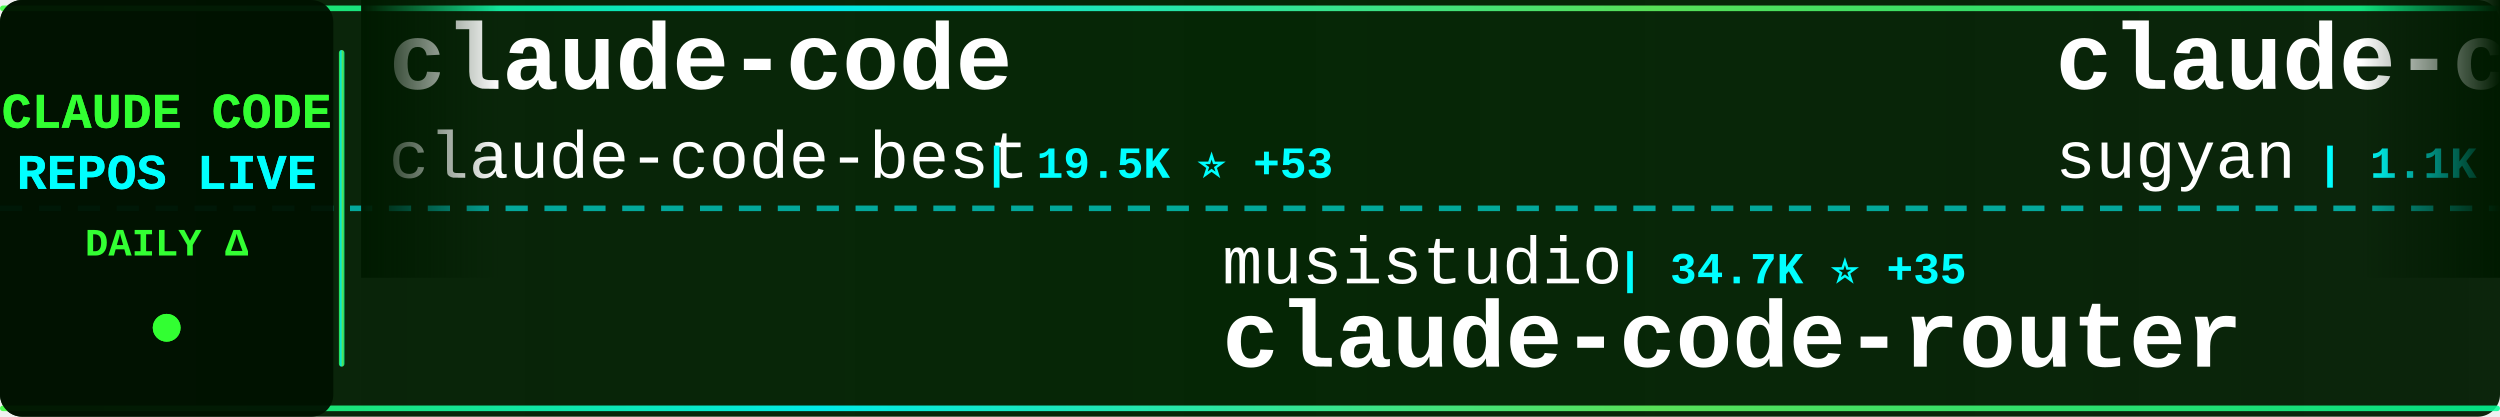
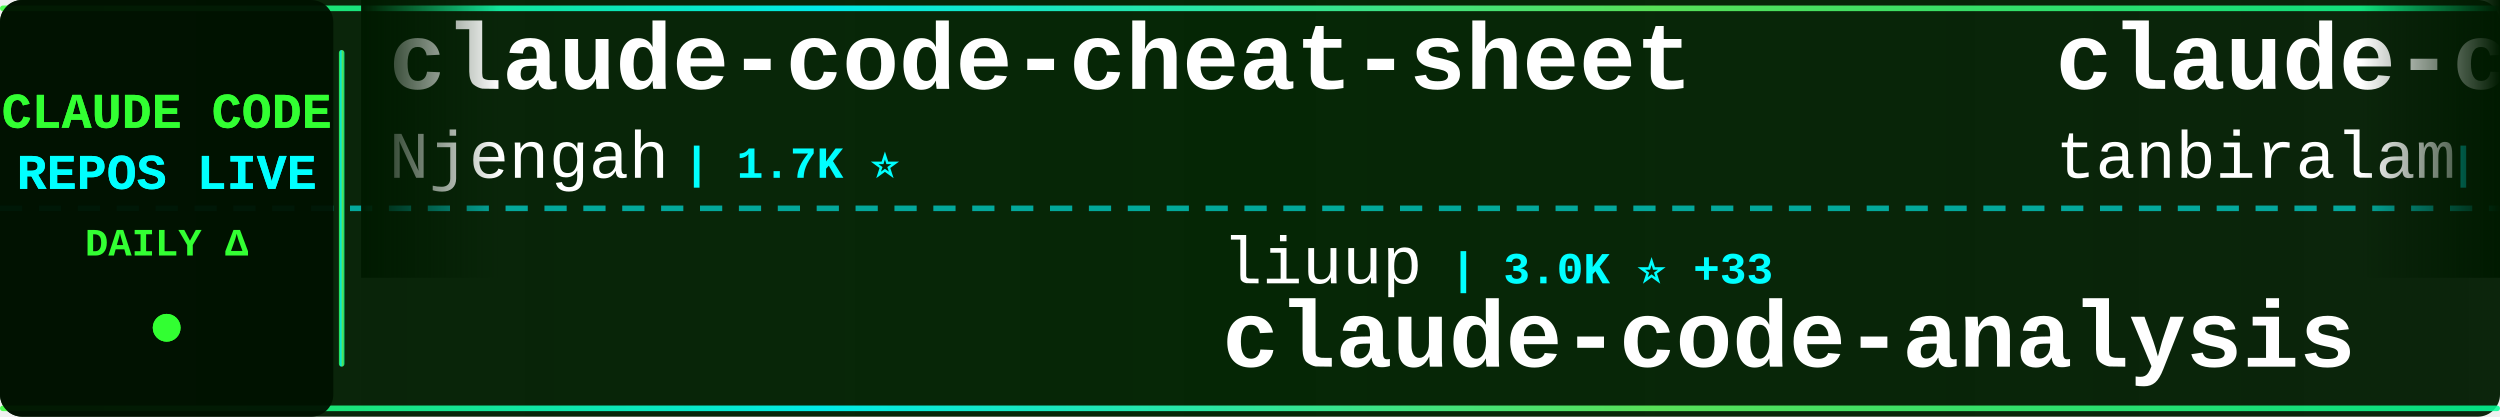
<svg xmlns="http://www.w3.org/2000/svg" width="900" height="150">
  <defs>
    <linearGradient id="tickerBg" x1="0%" y1="0%" x2="100%" y2="0%">
      <stop offset="0%" style="stop-color:#001a00;stop-opacity:0.95" />
      <stop offset="50%" style="stop-color:#002200;stop-opacity:0.98" />
      <stop offset="100%" style="stop-color:#001a00;stop-opacity:0.95" />
    </linearGradient>
    <linearGradient id="borderGrad" x1="0%" y1="0%" x2="100%" y2="0%">
      <stop offset="0%" style="stop-color:#33ff33;stop-opacity:0.85">
        <animate attributeName="stop-opacity" values="0.85;1;0.85" dur="2s" repeatCount="indefinite" />
      </stop>
      <stop offset="33%" style="stop-color:#00ffff;stop-opacity:0.9">
        <animate attributeName="stop-opacity" values="0.9;1;0.9" dur="2.2s" repeatCount="indefinite" />
      </stop>
      <stop offset="66%" style="stop-color:#66ff66;stop-opacity:0.85">
        <animate attributeName="stop-opacity" values="0.85;1;0.85" dur="1.8s" repeatCount="indefinite" />
      </stop>
      <stop offset="100%" style="stop-color:#00ff99;stop-opacity:0.85">
        <animate attributeName="stop-opacity" values="0.85;1;0.85" dur="2s" repeatCount="indefinite" />
      </stop>
    </linearGradient>
    <filter id="textGlow">
      <feGaussianBlur stdDeviation="0.1" result="coloredBlur" />
      <feMerge>
        <feMergeNode in="coloredBlur" />
        <feMergeNode in="SourceGraphic" />
      </feMerge>
    </filter>
    <filter id="metricGlow">
      <feGaussianBlur stdDeviation="0.2" result="coloredBlur" />
      <feMerge>
        <feMergeNode in="coloredBlur" />
        <feMergeNode in="SourceGraphic" />
      </feMerge>
    </filter>
    <linearGradient id="leftFade" x1="0%" y1="0%" x2="100%" y2="0%">
      <stop offset="0%" style="stop-color:#001a00;stop-opacity:1" />
      <stop offset="100%" style="stop-color:#001a00;stop-opacity:0" />
    </linearGradient>
    <linearGradient id="rightFade" x1="0%" y1="0%" x2="100%" y2="0%">
      <stop offset="0%" style="stop-color:#001a00;stop-opacity:0" />
      <stop offset="100%" style="stop-color:#001a00;stop-opacity:1" />
    </linearGradient>
  </defs>
  <rect width="900" height="150" fill="url(#tickerBg)" rx="8" />
  <rect x="0" y="2" width="900" height="2" fill="url(#borderGrad)" rx="1" />
  <rect x="0" y="146" width="900" height="2" fill="url(#borderGrad)" rx="1" />
  <line x1="0" y1="75" x2="900" y2="75" stroke="#00ffff" stroke-width="2" stroke-dasharray="8 6" opacity="0.6" />
  <rect x="0" y="0" width="120" height="150" fill="#001100" opacity="0.95" rx="8" />
  <text x="60" y="46" font-family="'Courier New', monospace" font-size="18" font-weight="bold" fill="#33ff33" text-anchor="middle" filter="url(#textGlow)">
    CLAUDE CODE
  </text>
  <text x="60" y="68" font-family="'Courier New', monospace" font-size="18" font-weight="bold" fill="#00ffff" text-anchor="middle" filter="url(#textGlow)">
    REPOS LIVE
  </text>
  <text x="60" y="92" font-family="'Courier New', monospace" font-size="14" font-weight="bold" fill="#33ff33" text-anchor="middle">
    DAILY Δ
  </text>
  <circle cx="60" cy="118" r="5" fill="#33ff33" filter="url(#metricGlow)">
    <animate attributeName="r" values="4;6;4" dur="1.5s" repeatCount="indefinite" />
    <animate attributeName="opacity" values="0.6;1;0.6" dur="1.5s" repeatCount="indefinite" />
  </circle>
  <rect x="122" y="18" width="2" height="114" fill="url(#borderGrad)" rx="1" />
  <clipPath id="tickerClip">
    <rect x="130" y="0" width="770" height="150" />
  </clipPath>
  <g clip-path="url(#tickerClip)">
    <g id="tickerItems">
      <animateTransform attributeName="transform" attributeType="XML" type="translate" from="0 0" to="-3000 0" dur="54s" repeatCount="indefinite" />
      <g transform="translate(0, 0)">
-         <text x="140" y="32" font-family="'Courier New', monospace" font-size="34" font-weight="bold" fill="#ffffff">claude-code</text>
-         <text x="140" y="64" font-family="'Courier New', monospace" font-size="24" font-weight="normal" fill="#ffffff" opacity="1.0">claude-code-best</text>
-         <text x="354" y="64" font-family="'Courier New', monospace" font-size="16" font-weight="bold" fill="#00ffff"> | 19.5K ⭐ +53</text>
+         <text x="140" y="32" font-family="'Courier New', monospace" font-size="34" font-weight="bold" fill="#ffffff">claude-code-cheat-sheet</text>
+         <text x="140" y="64" font-family="'Courier New', monospace" font-size="24" font-weight="normal" fill="#ffffff" opacity="1.0">Njengah</text>
+         <text x="246" y="64" font-family="'Courier New', monospace" font-size="16" font-weight="bold" fill="#00ffff"> | 1.7K ⭐</text>
      </g>
      <g transform="translate(300, 0)">
+         <text x="140" y="102" font-family="'Courier New', monospace" font-size="24" font-weight="normal" fill="#ffffff" opacity="1.0">liuup</text>
+         <text x="222" y="102" font-family="'Courier New', monospace" font-size="16" font-weight="bold" fill="#00ffff"> | 3.0K ⭐ +33</text>
+         <text x="140" y="132" font-family="'Courier New', monospace" font-size="34" font-weight="bold" fill="#ffffff">claude-code-analysis</text>
+       </g>
+       <g transform="translate(600, 0)">
+         <text x="140" y="32" font-family="'Courier New', monospace" font-size="34" font-weight="bold" fill="#ffffff">claude-code</text>
+         <text x="140" y="64" font-family="'Courier New', monospace" font-size="24" font-weight="normal" fill="#ffffff" opacity="1.0">tanbiralam</text>
+         <text x="282" y="64" font-family="'Courier New', monospace" font-size="16" font-weight="bold" fill="#00ffff"> | 1.8K ⭐ +6</text>
+       </g>
+       <g transform="translate(900, 0)">
+         <text x="140" y="102" font-family="'Courier New', monospace" font-size="24" font-weight="normal" fill="#ffffff" opacity="1.0">AprilNEA</text>
+         <text x="258" y="102" font-family="'Courier New', monospace" font-size="16" font-weight="bold" fill="#00ffff"> | 383 ⭐</text>
+         <text x="140" y="132" font-family="'Courier New', monospace" font-size="34" font-weight="bold" fill="#ffffff">claude-code-source</text>
+       </g>
+       <g transform="translate(1200, 0)">
+         <text x="140" y="32" font-family="'Courier New', monospace" font-size="34" font-weight="bold" fill="#ffffff">claude-code-local</text>
+         <text x="140" y="64" font-family="'Courier New', monospace" font-size="24" font-weight="normal" fill="#ffffff" opacity="1.0">nicedreamzapp</text>
+         <text x="318" y="64" font-family="'Courier New', monospace" font-size="16" font-weight="bold" fill="#00ffff"> | 2.7K ⭐ +2</text>
+       </g>
+       <g transform="translate(1500, 0)">
+         <text x="140" y="102" font-family="'Courier New', monospace" font-size="24" font-weight="normal" fill="#ffffff" opacity="1.0">wanshuiyin</text>
+         <text x="282" y="102" font-family="'Courier New', monospace" font-size="16" font-weight="bold" fill="#00ffff"> | 11.4K ⭐ +68</text>
+         <text x="140" y="132" font-family="'Courier New', monospace" font-size="34" font-weight="bold" fill="#ffffff">Auto-claude-code-researc...</text>
+       </g>
+       <g transform="translate(1800, 0)">
+         <text x="140" y="32" font-family="'Courier New', monospace" font-size="34" font-weight="bold" fill="#ffffff">Claude-Code-Workflow</text>
+         <text x="140" y="64" font-family="'Courier New', monospace" font-size="24" font-weight="normal" fill="#ffffff" opacity="1.0">catlog22</text>
+         <text x="258" y="64" font-family="'Courier New', monospace" font-size="16" font-weight="bold" fill="#00ffff"> | 2.1K ⭐ +2</text>
+       </g>
+       <g transform="translate(2100, 0)">
+         <text x="140" y="102" font-family="'Courier New', monospace" font-size="24" font-weight="normal" fill="#ffffff" opacity="1.0">multica-ai</text>
+         <text x="282" y="102" font-family="'Courier New', monospace" font-size="16" font-weight="bold" fill="#00ffff"> | 167.9K ⭐ +932</text>
+         <text x="140" y="132" font-family="'Courier New', monospace" font-size="34" font-weight="bold" fill="#ffffff">andrej-karpathy-skills</text>
+       </g>
+       <g transform="translate(2400, 0)">
+         <text x="140" y="32" font-family="'Courier New', monospace" font-size="34" font-weight="bold" fill="#ffffff">free-claude-code</text>
+         <text x="140" y="64" font-family="'Courier New', monospace" font-size="24" font-weight="normal" fill="#ffffff" opacity="1.0">Alishahryar1</text>
+         <text x="306" y="64" font-family="'Courier New', monospace" font-size="16" font-weight="bold" fill="#00ffff"> | 32.4K ⭐ +296</text>
+       </g>
+       <g transform="translate(2700, 0)">
        <text x="140" y="102" font-family="'Courier New', monospace" font-size="24" font-weight="normal" fill="#ffffff" opacity="1.0">musistudio</text>
-         <text x="282" y="102" font-family="'Courier New', monospace" font-size="16" font-weight="bold" fill="#00ffff"> | 34.7K ⭐ +35</text>
+         <text x="282" y="102" font-family="'Courier New', monospace" font-size="16" font-weight="bold" fill="#00ffff"> | 34.7K ⭐ +41</text>
        <text x="140" y="132" font-family="'Courier New', monospace" font-size="34" font-weight="bold" fill="#ffffff">claude-code-router</text>
      </g>
-       <g transform="translate(600, 0)">
-         <text x="140" y="32" font-family="'Courier New', monospace" font-size="34" font-weight="bold" fill="#ffffff">claude-code-webui</text>
-         <text x="140" y="64" font-family="'Courier New', monospace" font-size="24" font-weight="normal" fill="#ffffff" opacity="1.0">sugyan</text>
-         <text x="234" y="64" font-family="'Courier New', monospace" font-size="16" font-weight="bold" fill="#00ffff"> | 1.1K ⭐</text>
-       </g>
-       <g transform="translate(900, 0)">
-         <text x="140" y="102" font-family="'Courier New', monospace" font-size="24" font-weight="normal" fill="#ffffff" opacity="1.0">anthropics</text>
-         <text x="282" y="102" font-family="'Courier New', monospace" font-size="16" font-weight="bold" fill="#00ffff"> | 863 ⭐ +3</text>
-         <text x="140" y="132" font-family="'Courier New', monospace" font-size="34" font-weight="bold" fill="#ffffff">claude-code-base-action</text>
-       </g>
-       <g transform="translate(1200, 0)">
-         <text x="140" y="32" font-family="'Courier New', monospace" font-size="34" font-weight="bold" fill="#ffffff">claude-code-plugins-plus...</text>
-         <text x="140" y="64" font-family="'Courier New', monospace" font-size="24" font-weight="normal" fill="#ffffff" opacity="1.0">jeremylongshore</text>
-         <text x="342" y="64" font-family="'Courier New', monospace" font-size="16" font-weight="bold" fill="#00ffff"> | 2.3K ⭐ +12</text>
-       </g>
-       <g transform="translate(1500, 0)">
-         <text x="140" y="102" font-family="'Courier New', monospace" font-size="24" font-weight="normal" fill="#ffffff" opacity="1.0">centminmod</text>
-         <text x="282" y="102" font-family="'Courier New', monospace" font-size="16" font-weight="bold" fill="#00ffff"> | 2.4K ⭐ +5</text>
-         <text x="140" y="132" font-family="'Courier New', monospace" font-size="34" font-weight="bold" fill="#ffffff">my-claude-code-setup</text>
-       </g>
-       <g transform="translate(1800, 0)">
-         <text x="140" y="32" font-family="'Courier New', monospace" font-size="34" font-weight="bold" fill="#ffffff">claude-code</text>
-         <text x="140" y="64" font-family="'Courier New', monospace" font-size="24" font-weight="normal" fill="#ffffff" opacity="1.0">VineeTagarwaL-code</text>
-         <text x="378" y="64" font-family="'Courier New', monospace" font-size="16" font-weight="bold" fill="#00ffff"> | 276 ⭐</text>
-       </g>
-       <g transform="translate(2100, 0)">
-         <text x="140" y="102" font-family="'Courier New', monospace" font-size="24" font-weight="normal" fill="#ffffff" opacity="1.0">zebbern</text>
-         <text x="246" y="102" font-family="'Courier New', monospace" font-size="16" font-weight="bold" fill="#00ffff"> | 4.2K ⭐ +2</text>
-         <text x="140" y="132" font-family="'Courier New', monospace" font-size="34" font-weight="bold" fill="#ffffff">claude-code-guide</text>
-       </g>
-       <g transform="translate(2400, 0)">
-         <text x="140" y="32" font-family="'Courier New', monospace" font-size="34" font-weight="bold" fill="#ffffff">claude-code-guide</text>
-         <text x="140" y="64" font-family="'Courier New', monospace" font-size="24" font-weight="normal" fill="#ffffff" opacity="1.0">Cranot</text>
-         <text x="234" y="64" font-family="'Courier New', monospace" font-size="16" font-weight="bold" fill="#00ffff"> | 2.8K ⭐ +3</text>
-       </g>
-       <g transform="translate(2700, 0)">
-         <text x="140" y="102" font-family="'Courier New', monospace" font-size="24" font-weight="normal" fill="#ffffff" opacity="1.0">OneRedOak</text>
-         <text x="270" y="102" font-family="'Courier New', monospace" font-size="16" font-weight="bold" fill="#00ffff"> | 3.8K ⭐</text>
-         <text x="140" y="132" font-family="'Courier New', monospace" font-size="34" font-weight="bold" fill="#ffffff">claude-code-workflows</text>
-       </g>
      <g transform="translate(3000, 0)">
-         <text x="140" y="32" font-family="'Courier New', monospace" font-size="34" font-weight="bold" fill="#ffffff">claude-code</text>
-         <text x="140" y="64" font-family="'Courier New', monospace" font-size="24" font-weight="normal" fill="#ffffff" opacity="1.0">claude-code-best</text>
-         <text x="354" y="64" font-family="'Courier New', monospace" font-size="16" font-weight="bold" fill="#00ffff"> | 19.5K ⭐ +53</text>
+         <text x="140" y="32" font-family="'Courier New', monospace" font-size="34" font-weight="bold" fill="#ffffff">claude-code-cheat-sheet</text>
+         <text x="140" y="64" font-family="'Courier New', monospace" font-size="24" font-weight="normal" fill="#ffffff" opacity="1.0">Njengah</text>
+         <text x="246" y="64" font-family="'Courier New', monospace" font-size="16" font-weight="bold" fill="#00ffff"> | 1.7K ⭐</text>
      </g>
      <g transform="translate(3300, 0)">
-         <text x="140" y="102" font-family="'Courier New', monospace" font-size="24" font-weight="normal" fill="#ffffff" opacity="1.0">musistudio</text>
-         <text x="282" y="102" font-family="'Courier New', monospace" font-size="16" font-weight="bold" fill="#00ffff"> | 34.7K ⭐ +35</text>
-         <text x="140" y="132" font-family="'Courier New', monospace" font-size="34" font-weight="bold" fill="#ffffff">claude-code-router</text>
+         <text x="140" y="102" font-family="'Courier New', monospace" font-size="24" font-weight="normal" fill="#ffffff" opacity="1.0">liuup</text>
+         <text x="222" y="102" font-family="'Courier New', monospace" font-size="16" font-weight="bold" fill="#00ffff"> | 3.0K ⭐ +33</text>
+         <text x="140" y="132" font-family="'Courier New', monospace" font-size="34" font-weight="bold" fill="#ffffff">claude-code-analysis</text>
      </g>
      <g transform="translate(3600, 0)">
-         <text x="140" y="32" font-family="'Courier New', monospace" font-size="34" font-weight="bold" fill="#ffffff">claude-code-webui</text>
-         <text x="140" y="64" font-family="'Courier New', monospace" font-size="24" font-weight="normal" fill="#ffffff" opacity="1.0">sugyan</text>
-         <text x="234" y="64" font-family="'Courier New', monospace" font-size="16" font-weight="bold" fill="#00ffff"> | 1.1K ⭐</text>
+         <text x="140" y="32" font-family="'Courier New', monospace" font-size="34" font-weight="bold" fill="#ffffff">claude-code</text>
+         <text x="140" y="64" font-family="'Courier New', monospace" font-size="24" font-weight="normal" fill="#ffffff" opacity="1.0">tanbiralam</text>
+         <text x="282" y="64" font-family="'Courier New', monospace" font-size="16" font-weight="bold" fill="#00ffff"> | 1.8K ⭐ +6</text>
      </g>
      <g transform="translate(3900, 0)">
-         <text x="140" y="102" font-family="'Courier New', monospace" font-size="24" font-weight="normal" fill="#ffffff" opacity="1.0">anthropics</text>
-         <text x="282" y="102" font-family="'Courier New', monospace" font-size="16" font-weight="bold" fill="#00ffff"> | 863 ⭐ +3</text>
-         <text x="140" y="132" font-family="'Courier New', monospace" font-size="34" font-weight="bold" fill="#ffffff">claude-code-base-action</text>
+         <text x="140" y="102" font-family="'Courier New', monospace" font-size="24" font-weight="normal" fill="#ffffff" opacity="1.0">AprilNEA</text>
+         <text x="258" y="102" font-family="'Courier New', monospace" font-size="16" font-weight="bold" fill="#00ffff"> | 383 ⭐</text>
+         <text x="140" y="132" font-family="'Courier New', monospace" font-size="34" font-weight="bold" fill="#ffffff">claude-code-source</text>
      </g>
    </g>
  </g>
  <rect x="130" y="0" width="50" height="100" fill="url(#leftFade)" />
  <rect x="850" y="0" width="50" height="100" fill="url(#rightFade)" />
</svg>
